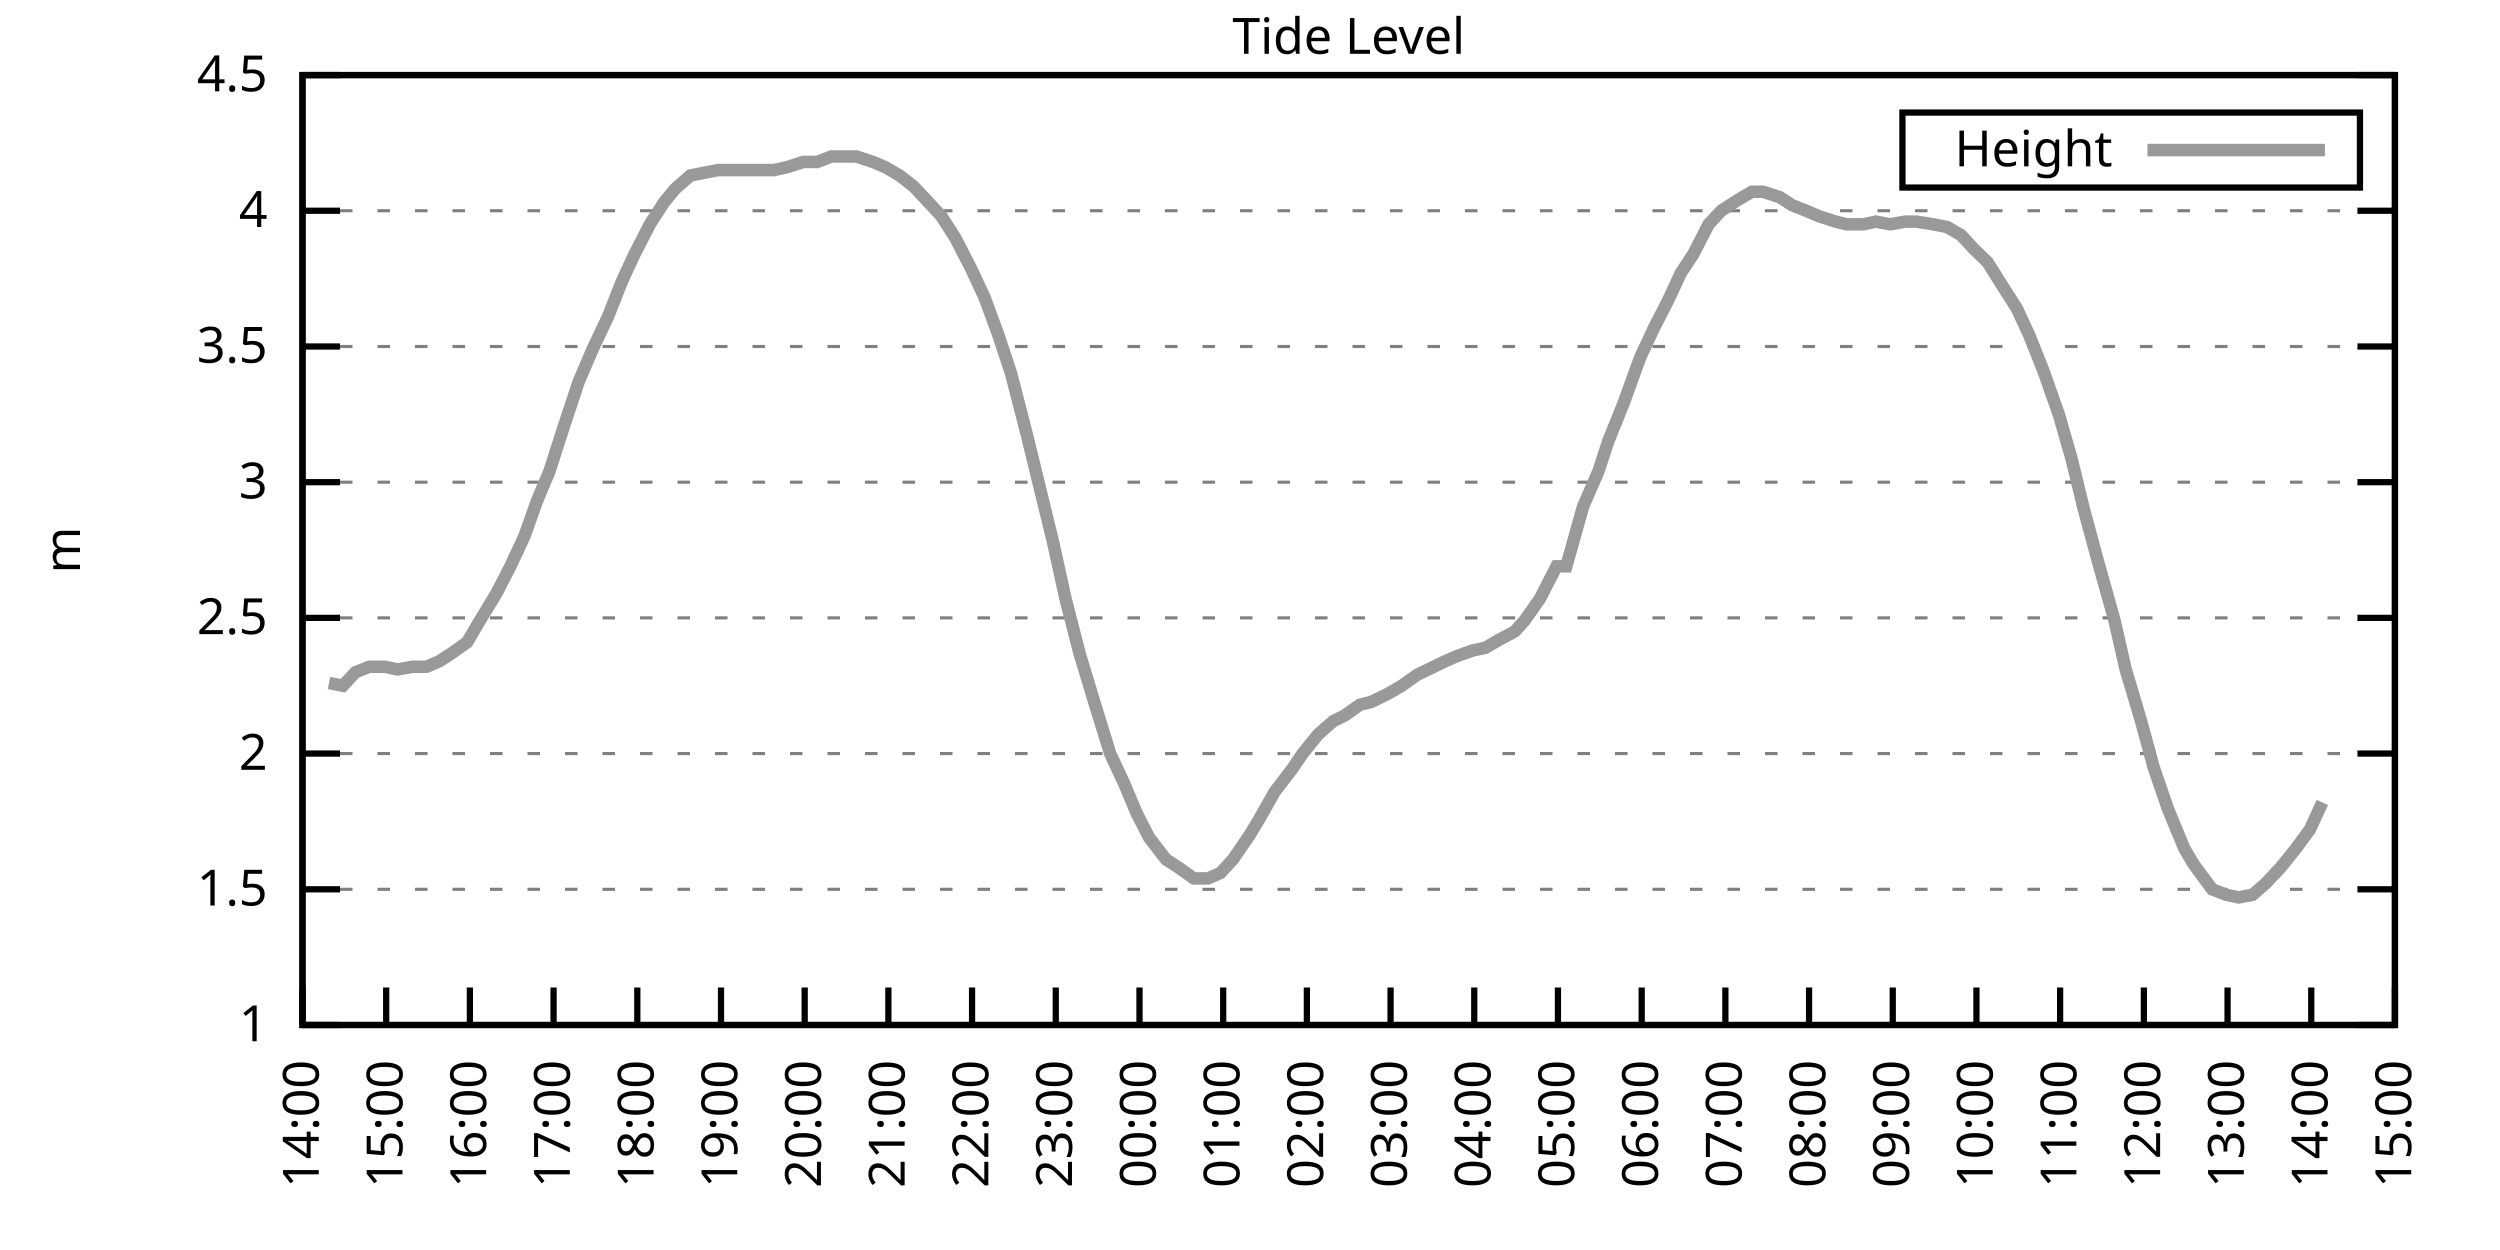
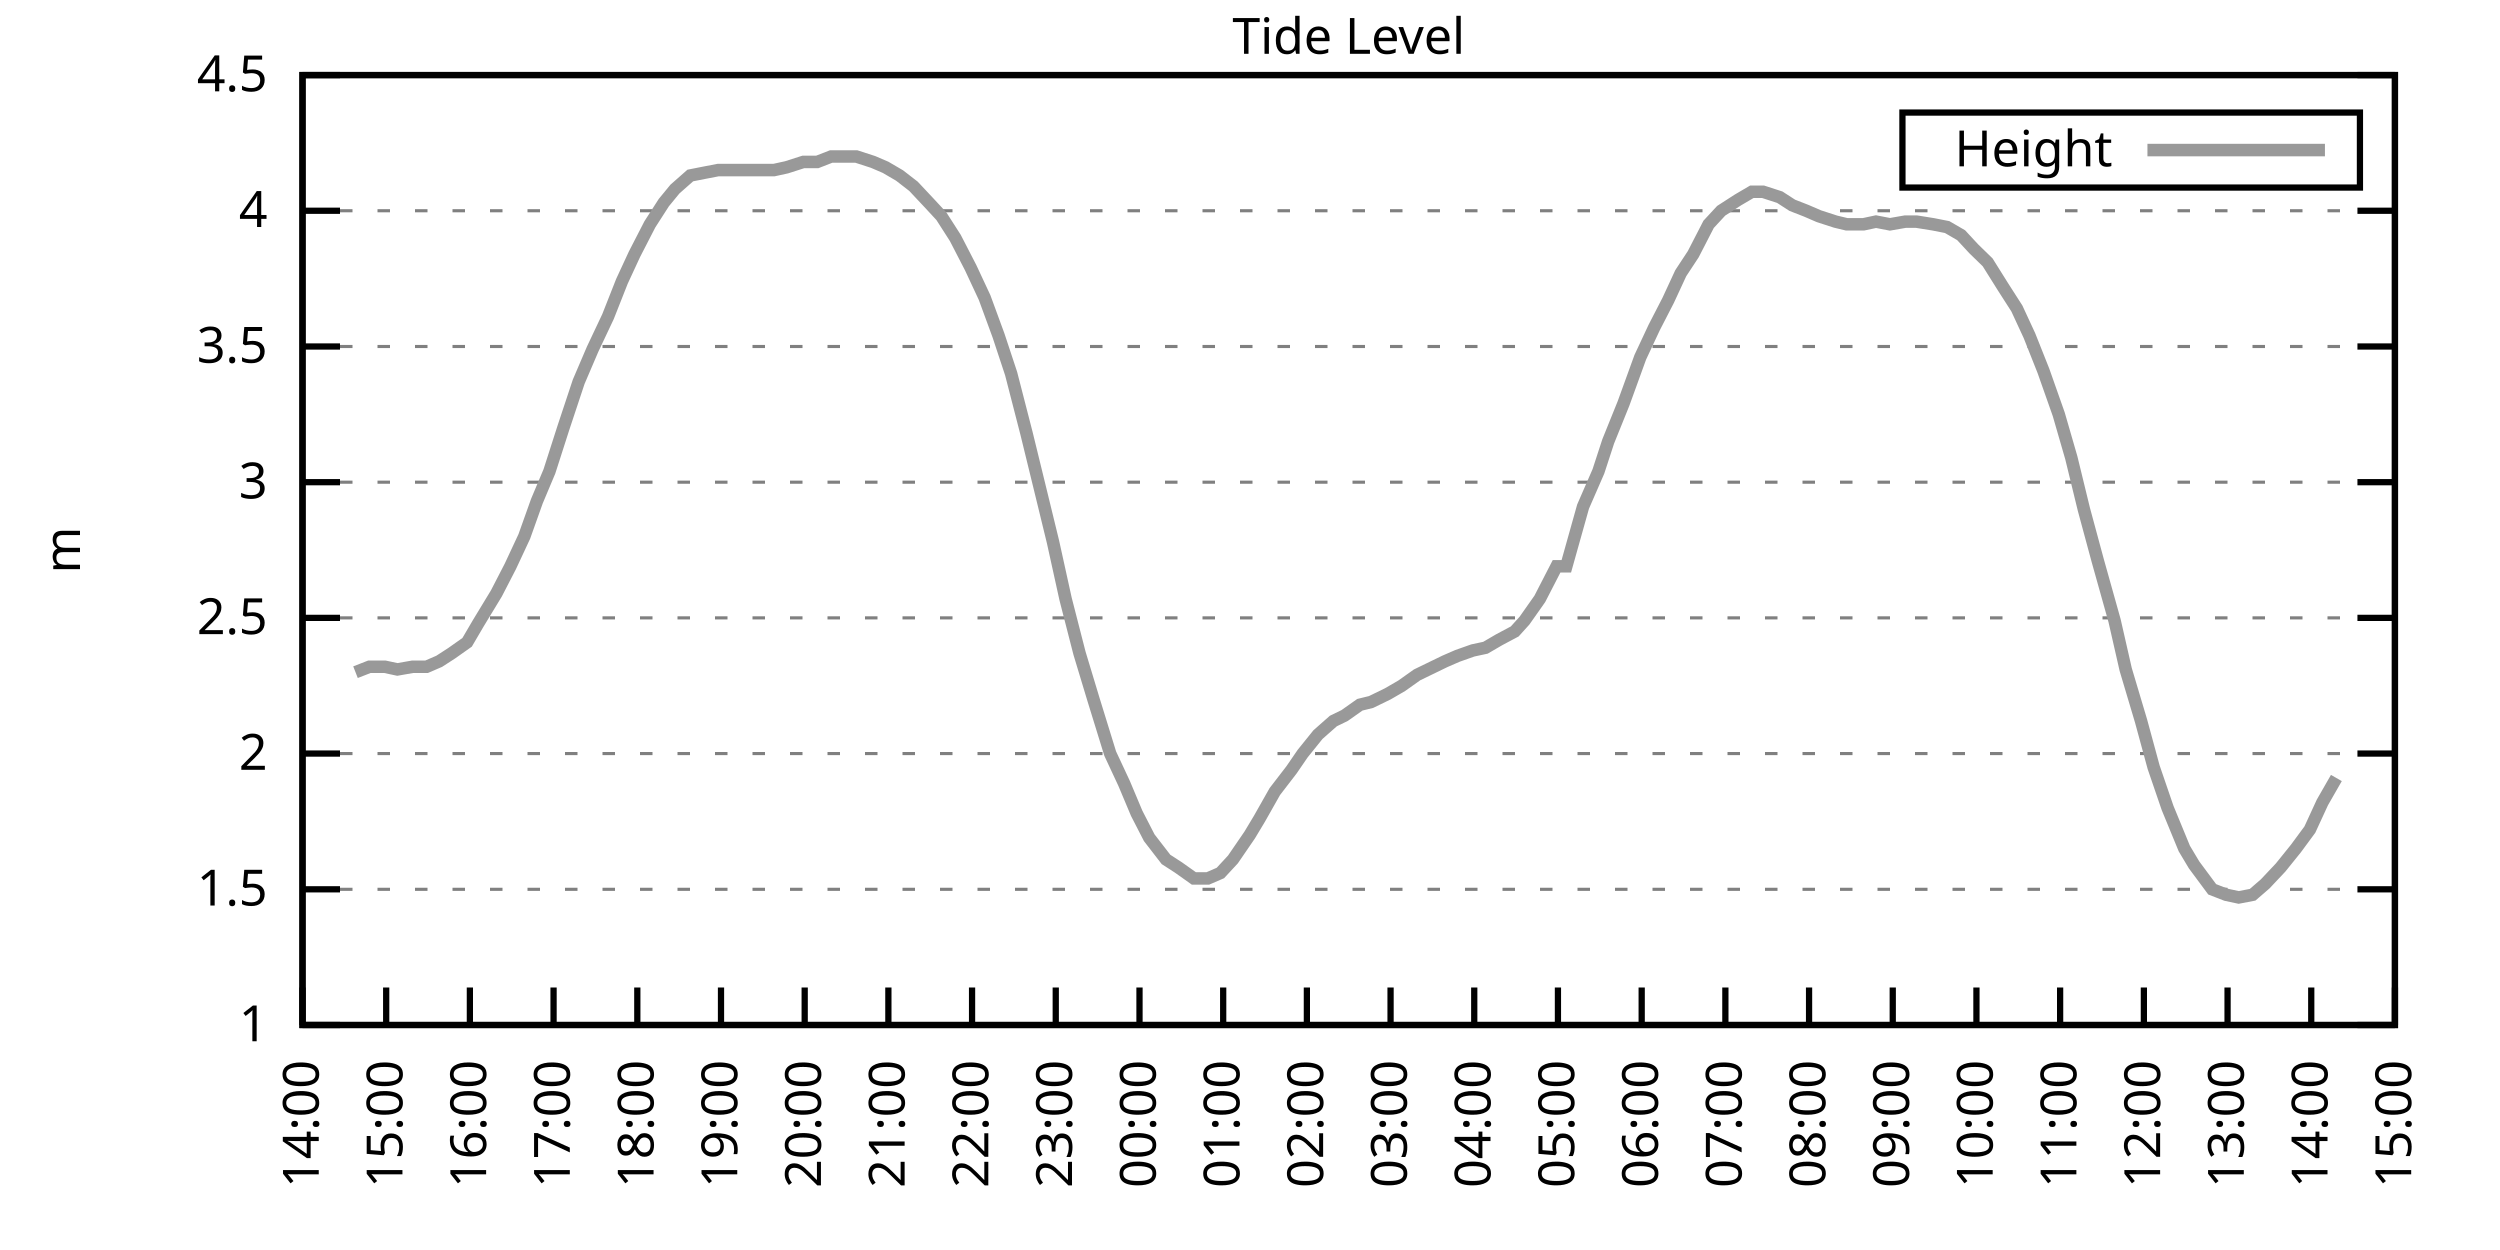
<svg xmlns="http://www.w3.org/2000/svg" xmlns:xlink="http://www.w3.org/1999/xlink" width="400" height="200" viewBox="0 0 400 200">
  <g id="gnuplot_canvas">
    <rect x="0" y="0" width="400" height="200" fill="none" />
    <defs>
      <circle id="gpDot" r="0.5" stroke-width="0.5" stroke="currentColor" />
      <path id="gpPt0" stroke-width="0.333" stroke="currentColor" d="M-1,0 h2 M0,-1 v2" />
      <path id="gpPt1" stroke-width="0.333" stroke="currentColor" d="M-1,-1 L1,1 M1,-1 L-1,1" />
      <path id="gpPt2" stroke-width="0.333" stroke="currentColor" d="M-1,0 L1,0 M0,-1 L0,1 M-1,-1 L1,1 M-1,1 L1,-1" />
      <rect id="gpPt3" stroke-width="0.333" stroke="currentColor" x="-1" y="-1" width="2" height="2" />
      <rect id="gpPt4" stroke-width="0.333" stroke="currentColor" fill="currentColor" x="-1" y="-1" width="2" height="2" />
      <circle id="gpPt5" stroke-width="0.333" stroke="currentColor" cx="0" cy="0" r="1" />
      <use xlink:href="#gpPt5" id="gpPt6" fill="currentColor" stroke="none" />
      <path id="gpPt7" stroke-width="0.333" stroke="currentColor" d="M0,-1.33 L-1.33,0.67 L1.33,0.67 z" />
      <use xlink:href="#gpPt7" id="gpPt8" fill="currentColor" stroke="none" />
      <use xlink:href="#gpPt7" id="gpPt9" stroke="currentColor" transform="rotate(180)" />
      <use xlink:href="#gpPt9" id="gpPt10" fill="currentColor" stroke="none" />
      <use xlink:href="#gpPt3" id="gpPt11" stroke="currentColor" transform="rotate(45)" />
      <use xlink:href="#gpPt11" id="gpPt12" fill="currentColor" stroke="none" />
      <path id="gpPt13" stroke-width="0.333" stroke="currentColor" d="M0,1.330 L1.265,0.411 L0.782,-1.067 L-0.782,-1.076 L-1.265,0.411 z" />
      <use xlink:href="#gpPt13" id="gpPt14" fill="currentColor" stroke="none" />
      <filter id="textbox" filterUnits="objectBoundingBox" x="0" y="0" height="1" width="1">
        <feFlood flood-color="white" flood-opacity="1" result="bgnd" />
        <feComposite in="SourceGraphic" in2="bgnd" operator="atop" />
      </filter>
      <filter id="greybox" filterUnits="objectBoundingBox" x="0" y="0" height="1" width="1">
        <feFlood flood-color="lightgrey" flood-opacity="1" result="grey" />
        <feComposite in="SourceGraphic" in2="grey" operator="atop" />
      </filter>
    </defs>
    <g fill="none" color="white" stroke="currentColor" stroke-width="1.00" stroke-linecap="butt" stroke-linejoin="miter">
</g>
    <g fill="none" color="black" stroke="currentColor" stroke-width="1.00" stroke-linecap="butt" stroke-linejoin="miter">
      <g stroke="none" shape-rendering="crispEdges">
        <polygon fill="rgb(255, 255, 255)" points="48.40,164.00 383.18,164.00 383.18,12.02 48.40,12.02 " />
      </g>
    </g>
    <g fill="none" color="black" stroke="currentColor" stroke-width="1.00" stroke-linecap="butt" stroke-linejoin="miter">
</g>
    <g fill="none" color="black" stroke="black" stroke-width="0.50" stroke-linecap="butt" stroke-linejoin="miter">
</g>
    <g fill="none" color="gray" stroke="currentColor" stroke-width="0.50" stroke-linecap="butt" stroke-linejoin="miter">
      <path stroke="gray" stroke-dasharray="2,4" class="gridline" d="M48.40,164.00 L383.19,164.00  " />
    </g>
    <g fill="none" color="gray" stroke="gray" stroke-width="1.00" stroke-linecap="butt" stroke-linejoin="miter">
</g>
    <g fill="none" color="black" stroke="currentColor" stroke-width="1.00" stroke-linecap="butt" stroke-linejoin="miter">
      <path stroke="black" d="M48.40,164.00 L54.40,164.00 M383.19,164.00 L377.19,164.00  " />
      <g transform="translate(42.80,166.60)" stroke="none" fill="black" font-family="Sans" font-size="8.00" text-anchor="end">
        <text>
          <tspan font-family="Sans"> 1</tspan>
        </text>
      </g>
    </g>
    <g fill="none" color="black" stroke="currentColor" stroke-width="1.00" stroke-linecap="butt" stroke-linejoin="miter">
</g>
    <g fill="none" color="black" stroke="black" stroke-width="0.50" stroke-linecap="butt" stroke-linejoin="miter">
</g>
    <g fill="none" color="gray" stroke="currentColor" stroke-width="0.50" stroke-linecap="butt" stroke-linejoin="miter">
      <path stroke="gray" stroke-dasharray="2,4" class="gridline" d="M48.40,142.29 L383.19,142.29  " />
    </g>
    <g fill="none" color="gray" stroke="gray" stroke-width="1.00" stroke-linecap="butt" stroke-linejoin="miter">
</g>
    <g fill="none" color="black" stroke="currentColor" stroke-width="1.00" stroke-linecap="butt" stroke-linejoin="miter">
      <path stroke="black" d="M48.40,142.29 L54.40,142.29 M383.19,142.29 L377.19,142.29  " />
      <g transform="translate(42.80,144.89)" stroke="none" fill="black" font-family="Sans" font-size="8.00" text-anchor="end">
        <text>
          <tspan font-family="Sans"> 1.5</tspan>
        </text>
      </g>
    </g>
    <g fill="none" color="black" stroke="currentColor" stroke-width="1.00" stroke-linecap="butt" stroke-linejoin="miter">
</g>
    <g fill="none" color="black" stroke="black" stroke-width="0.50" stroke-linecap="butt" stroke-linejoin="miter">
</g>
    <g fill="none" color="gray" stroke="currentColor" stroke-width="0.50" stroke-linecap="butt" stroke-linejoin="miter">
      <path stroke="gray" stroke-dasharray="2,4" class="gridline" d="M48.40,120.57 L383.19,120.57  " />
    </g>
    <g fill="none" color="gray" stroke="gray" stroke-width="1.00" stroke-linecap="butt" stroke-linejoin="miter">
</g>
    <g fill="none" color="black" stroke="currentColor" stroke-width="1.00" stroke-linecap="butt" stroke-linejoin="miter">
      <path stroke="black" d="M48.40,120.57 L54.40,120.57 M383.19,120.57 L377.19,120.57  " />
      <g transform="translate(42.80,123.17)" stroke="none" fill="black" font-family="Sans" font-size="8.00" text-anchor="end">
        <text>
          <tspan font-family="Sans"> 2</tspan>
        </text>
      </g>
    </g>
    <g fill="none" color="black" stroke="currentColor" stroke-width="1.00" stroke-linecap="butt" stroke-linejoin="miter">
</g>
    <g fill="none" color="black" stroke="black" stroke-width="0.50" stroke-linecap="butt" stroke-linejoin="miter">
</g>
    <g fill="none" color="gray" stroke="currentColor" stroke-width="0.50" stroke-linecap="butt" stroke-linejoin="miter">
      <path stroke="gray" stroke-dasharray="2,4" class="gridline" d="M48.40,98.86 L383.19,98.86  " />
    </g>
    <g fill="none" color="gray" stroke="gray" stroke-width="1.00" stroke-linecap="butt" stroke-linejoin="miter">
</g>
    <g fill="none" color="black" stroke="currentColor" stroke-width="1.00" stroke-linecap="butt" stroke-linejoin="miter">
      <path stroke="black" d="M48.40,98.86 L54.40,98.86 M383.19,98.86 L377.19,98.86  " />
      <g transform="translate(42.80,101.46)" stroke="none" fill="black" font-family="Sans" font-size="8.00" text-anchor="end">
        <text>
          <tspan font-family="Sans"> 2.5</tspan>
        </text>
      </g>
    </g>
    <g fill="none" color="black" stroke="currentColor" stroke-width="1.00" stroke-linecap="butt" stroke-linejoin="miter">
</g>
    <g fill="none" color="black" stroke="black" stroke-width="0.50" stroke-linecap="butt" stroke-linejoin="miter">
</g>
    <g fill="none" color="gray" stroke="currentColor" stroke-width="0.50" stroke-linecap="butt" stroke-linejoin="miter">
      <path stroke="gray" stroke-dasharray="2,4" class="gridline" d="M48.40,77.15 L383.19,77.15  " />
    </g>
    <g fill="none" color="gray" stroke="gray" stroke-width="1.00" stroke-linecap="butt" stroke-linejoin="miter">
</g>
    <g fill="none" color="black" stroke="currentColor" stroke-width="1.00" stroke-linecap="butt" stroke-linejoin="miter">
      <path stroke="black" d="M48.40,77.15 L54.40,77.15 M383.19,77.15 L377.19,77.15  " />
      <g transform="translate(42.80,79.75)" stroke="none" fill="black" font-family="Sans" font-size="8.00" text-anchor="end">
        <text>
          <tspan font-family="Sans"> 3</tspan>
        </text>
      </g>
    </g>
    <g fill="none" color="black" stroke="currentColor" stroke-width="1.00" stroke-linecap="butt" stroke-linejoin="miter">
</g>
    <g fill="none" color="black" stroke="black" stroke-width="0.50" stroke-linecap="butt" stroke-linejoin="miter">
</g>
    <g fill="none" color="gray" stroke="currentColor" stroke-width="0.50" stroke-linecap="butt" stroke-linejoin="miter">
      <path stroke="gray" stroke-dasharray="2,4" class="gridline" d="M48.40,55.44 L383.19,55.44  " />
    </g>
    <g fill="none" color="gray" stroke="gray" stroke-width="1.00" stroke-linecap="butt" stroke-linejoin="miter">
</g>
    <g fill="none" color="black" stroke="currentColor" stroke-width="1.00" stroke-linecap="butt" stroke-linejoin="miter">
      <path stroke="black" d="M48.40,55.44 L54.40,55.44 M383.19,55.44 L377.19,55.44  " />
      <g transform="translate(42.80,58.04)" stroke="none" fill="black" font-family="Sans" font-size="8.00" text-anchor="end">
        <text>
          <tspan font-family="Sans"> 3.5</tspan>
        </text>
      </g>
    </g>
    <g fill="none" color="black" stroke="currentColor" stroke-width="1.00" stroke-linecap="butt" stroke-linejoin="miter">
</g>
    <g fill="none" color="black" stroke="black" stroke-width="0.50" stroke-linecap="butt" stroke-linejoin="miter">
</g>
    <g fill="none" color="gray" stroke="currentColor" stroke-width="0.50" stroke-linecap="butt" stroke-linejoin="miter">
      <path stroke="gray" stroke-dasharray="2,4" class="gridline" d="M48.40,33.72 L383.19,33.72  " />
    </g>
    <g fill="none" color="gray" stroke="gray" stroke-width="1.00" stroke-linecap="butt" stroke-linejoin="miter">
</g>
    <g fill="none" color="black" stroke="currentColor" stroke-width="1.00" stroke-linecap="butt" stroke-linejoin="miter">
      <path stroke="black" d="M48.40,33.72 L54.40,33.72 M383.19,33.72 L377.19,33.72  " />
      <g transform="translate(42.80,36.32)" stroke="none" fill="black" font-family="Sans" font-size="8.00" text-anchor="end">
        <text>
          <tspan font-family="Sans"> 4</tspan>
        </text>
      </g>
    </g>
    <g fill="none" color="black" stroke="currentColor" stroke-width="1.00" stroke-linecap="butt" stroke-linejoin="miter">
</g>
    <g fill="none" color="black" stroke="black" stroke-width="0.50" stroke-linecap="butt" stroke-linejoin="miter">
</g>
    <g fill="none" color="gray" stroke="currentColor" stroke-width="0.50" stroke-linecap="butt" stroke-linejoin="miter">
      <path stroke="gray" stroke-dasharray="2,4" class="gridline" d="M48.40,12.01 L383.19,12.01  " />
    </g>
    <g fill="none" color="gray" stroke="gray" stroke-width="1.00" stroke-linecap="butt" stroke-linejoin="miter">
</g>
    <g fill="none" color="black" stroke="currentColor" stroke-width="1.00" stroke-linecap="butt" stroke-linejoin="miter">
      <path stroke="black" d="M48.40,12.01 L54.40,12.01 M383.19,12.01 L377.19,12.01  " />
      <g transform="translate(42.80,14.61)" stroke="none" fill="black" font-family="Sans" font-size="8.00" text-anchor="end">
        <text>
          <tspan font-family="Sans"> 4.5</tspan>
        </text>
      </g>
    </g>
    <g fill="none" color="black" stroke="currentColor" stroke-width="1.00" stroke-linecap="butt" stroke-linejoin="miter">
      <path stroke="black" d="M48.40,164.00 L48.40,158.00  " />
      <g transform="translate(51.00,169.60) rotate(270.00)" stroke="none" fill="black" font-family="Sans" font-size="8.00" text-anchor="end">
        <text>
          <tspan font-family="Sans">14:00</tspan>
        </text>
      </g>
    </g>
    <g fill="none" color="black" stroke="currentColor" stroke-width="1.00" stroke-linecap="butt" stroke-linejoin="miter">
      <path stroke="black" d="M61.79,164.00 L61.79,158.00  " />
      <g transform="translate(64.39,169.60) rotate(270.00)" stroke="none" fill="black" font-family="Sans" font-size="8.00" text-anchor="end">
        <text>
          <tspan font-family="Sans">15:00</tspan>
        </text>
      </g>
    </g>
    <g fill="none" color="black" stroke="currentColor" stroke-width="1.00" stroke-linecap="butt" stroke-linejoin="miter">
      <path stroke="black" d="M75.18,164.00 L75.18,158.00  " />
      <g transform="translate(77.78,169.60) rotate(270.00)" stroke="none" fill="black" font-family="Sans" font-size="8.00" text-anchor="end">
        <text>
          <tspan font-family="Sans">16:00</tspan>
        </text>
      </g>
    </g>
    <g fill="none" color="black" stroke="currentColor" stroke-width="1.00" stroke-linecap="butt" stroke-linejoin="miter">
      <path stroke="black" d="M88.57,164.00 L88.57,158.00  " />
      <g transform="translate(91.17,169.60) rotate(270.00)" stroke="none" fill="black" font-family="Sans" font-size="8.00" text-anchor="end">
        <text>
          <tspan font-family="Sans">17:00</tspan>
        </text>
      </g>
    </g>
    <g fill="none" color="black" stroke="currentColor" stroke-width="1.00" stroke-linecap="butt" stroke-linejoin="miter">
      <path stroke="black" d="M101.97,164.00 L101.97,158.00  " />
      <g transform="translate(104.57,169.60) rotate(270.00)" stroke="none" fill="black" font-family="Sans" font-size="8.00" text-anchor="end">
        <text>
          <tspan font-family="Sans">18:00</tspan>
        </text>
      </g>
    </g>
    <g fill="none" color="black" stroke="currentColor" stroke-width="1.00" stroke-linecap="butt" stroke-linejoin="miter">
      <path stroke="black" d="M115.36,164.00 L115.36,158.00  " />
      <g transform="translate(117.96,169.60) rotate(270.00)" stroke="none" fill="black" font-family="Sans" font-size="8.00" text-anchor="end">
        <text>
          <tspan font-family="Sans">19:00</tspan>
        </text>
      </g>
    </g>
    <g fill="none" color="black" stroke="currentColor" stroke-width="1.00" stroke-linecap="butt" stroke-linejoin="miter">
      <path stroke="black" d="M128.75,164.00 L128.75,158.00  " />
      <g transform="translate(131.35,169.60) rotate(270.00)" stroke="none" fill="black" font-family="Sans" font-size="8.00" text-anchor="end">
        <text>
          <tspan font-family="Sans">20:00</tspan>
        </text>
      </g>
    </g>
    <g fill="none" color="black" stroke="currentColor" stroke-width="1.00" stroke-linecap="butt" stroke-linejoin="miter">
      <path stroke="black" d="M142.14,164.00 L142.14,158.00  " />
      <g transform="translate(144.74,169.60) rotate(270.00)" stroke="none" fill="black" font-family="Sans" font-size="8.00" text-anchor="end">
        <text>
          <tspan font-family="Sans">21:00</tspan>
        </text>
      </g>
    </g>
    <g fill="none" color="black" stroke="currentColor" stroke-width="1.00" stroke-linecap="butt" stroke-linejoin="miter">
      <path stroke="black" d="M155.53,164.00 L155.53,158.00  " />
      <g transform="translate(158.13,169.60) rotate(270.00)" stroke="none" fill="black" font-family="Sans" font-size="8.00" text-anchor="end">
        <text>
          <tspan font-family="Sans">22:00</tspan>
        </text>
      </g>
    </g>
    <g fill="none" color="black" stroke="currentColor" stroke-width="1.00" stroke-linecap="butt" stroke-linejoin="miter">
      <path stroke="black" d="M168.92,164.00 L168.92,158.00  " />
      <g transform="translate(171.52,169.60) rotate(270.00)" stroke="none" fill="black" font-family="Sans" font-size="8.00" text-anchor="end">
        <text>
          <tspan font-family="Sans">23:00</tspan>
        </text>
      </g>
    </g>
    <g fill="none" color="black" stroke="currentColor" stroke-width="1.00" stroke-linecap="butt" stroke-linejoin="miter">
      <path stroke="black" d="M182.32,164.00 L182.32,158.00  " />
      <g transform="translate(184.92,169.60) rotate(270.00)" stroke="none" fill="black" font-family="Sans" font-size="8.00" text-anchor="end">
        <text>
          <tspan font-family="Sans">00:00</tspan>
        </text>
      </g>
    </g>
    <g fill="none" color="black" stroke="currentColor" stroke-width="1.00" stroke-linecap="butt" stroke-linejoin="miter">
      <path stroke="black" d="M195.71,164.00 L195.71,158.00  " />
      <g transform="translate(198.31,169.60) rotate(270.00)" stroke="none" fill="black" font-family="Sans" font-size="8.00" text-anchor="end">
        <text>
          <tspan font-family="Sans">01:00</tspan>
        </text>
      </g>
    </g>
    <g fill="none" color="black" stroke="currentColor" stroke-width="1.00" stroke-linecap="butt" stroke-linejoin="miter">
      <path stroke="black" d="M209.10,164.00 L209.10,158.00  " />
      <g transform="translate(211.70,169.60) rotate(270.00)" stroke="none" fill="black" font-family="Sans" font-size="8.00" text-anchor="end">
        <text>
          <tspan font-family="Sans">02:00</tspan>
        </text>
      </g>
    </g>
    <g fill="none" color="black" stroke="currentColor" stroke-width="1.00" stroke-linecap="butt" stroke-linejoin="miter">
      <path stroke="black" d="M222.49,164.00 L222.49,158.00  " />
      <g transform="translate(225.09,169.60) rotate(270.00)" stroke="none" fill="black" font-family="Sans" font-size="8.00" text-anchor="end">
        <text>
          <tspan font-family="Sans">03:00</tspan>
        </text>
      </g>
    </g>
    <g fill="none" color="black" stroke="currentColor" stroke-width="1.00" stroke-linecap="butt" stroke-linejoin="miter">
      <path stroke="black" d="M235.88,164.00 L235.88,158.00  " />
      <g transform="translate(238.48,169.60) rotate(270.00)" stroke="none" fill="black" font-family="Sans" font-size="8.00" text-anchor="end">
        <text>
          <tspan font-family="Sans">04:00</tspan>
        </text>
      </g>
    </g>
    <g fill="none" color="black" stroke="currentColor" stroke-width="1.00" stroke-linecap="butt" stroke-linejoin="miter">
      <path stroke="black" d="M249.27,164.00 L249.27,158.00  " />
      <g transform="translate(251.87,169.60) rotate(270.00)" stroke="none" fill="black" font-family="Sans" font-size="8.00" text-anchor="end">
        <text>
          <tspan font-family="Sans">05:00</tspan>
        </text>
      </g>
    </g>
    <g fill="none" color="black" stroke="currentColor" stroke-width="1.00" stroke-linecap="butt" stroke-linejoin="miter">
      <path stroke="black" d="M262.67,164.00 L262.67,158.00  " />
      <g transform="translate(265.27,169.60) rotate(270.00)" stroke="none" fill="black" font-family="Sans" font-size="8.00" text-anchor="end">
        <text>
          <tspan font-family="Sans">06:00</tspan>
        </text>
      </g>
    </g>
    <g fill="none" color="black" stroke="currentColor" stroke-width="1.00" stroke-linecap="butt" stroke-linejoin="miter">
      <path stroke="black" d="M276.06,164.00 L276.06,158.00  " />
      <g transform="translate(278.66,169.60) rotate(270.00)" stroke="none" fill="black" font-family="Sans" font-size="8.00" text-anchor="end">
        <text>
          <tspan font-family="Sans">07:00</tspan>
        </text>
      </g>
    </g>
    <g fill="none" color="black" stroke="currentColor" stroke-width="1.00" stroke-linecap="butt" stroke-linejoin="miter">
      <path stroke="black" d="M289.45,164.00 L289.45,158.00  " />
      <g transform="translate(292.05,169.60) rotate(270.00)" stroke="none" fill="black" font-family="Sans" font-size="8.00" text-anchor="end">
        <text>
          <tspan font-family="Sans">08:00</tspan>
        </text>
      </g>
    </g>
    <g fill="none" color="black" stroke="currentColor" stroke-width="1.00" stroke-linecap="butt" stroke-linejoin="miter">
      <path stroke="black" d="M302.84,164.00 L302.84,158.00  " />
      <g transform="translate(305.44,169.60) rotate(270.00)" stroke="none" fill="black" font-family="Sans" font-size="8.00" text-anchor="end">
        <text>
          <tspan font-family="Sans">09:00</tspan>
        </text>
      </g>
    </g>
    <g fill="none" color="black" stroke="currentColor" stroke-width="1.00" stroke-linecap="butt" stroke-linejoin="miter">
      <path stroke="black" d="M316.23,164.00 L316.23,158.00  " />
      <g transform="translate(318.83,169.60) rotate(270.00)" stroke="none" fill="black" font-family="Sans" font-size="8.00" text-anchor="end">
        <text>
          <tspan font-family="Sans">10:00</tspan>
        </text>
      </g>
    </g>
    <g fill="none" color="black" stroke="currentColor" stroke-width="1.00" stroke-linecap="butt" stroke-linejoin="miter">
      <path stroke="black" d="M329.62,164.00 L329.62,158.00  " />
      <g transform="translate(332.22,169.60) rotate(270.00)" stroke="none" fill="black" font-family="Sans" font-size="8.00" text-anchor="end">
        <text>
          <tspan font-family="Sans">11:00</tspan>
        </text>
      </g>
    </g>
    <g fill="none" color="black" stroke="currentColor" stroke-width="1.00" stroke-linecap="butt" stroke-linejoin="miter">
      <path stroke="black" d="M343.02,164.00 L343.02,158.00  " />
      <g transform="translate(345.62,169.60) rotate(270.00)" stroke="none" fill="black" font-family="Sans" font-size="8.00" text-anchor="end">
        <text>
          <tspan font-family="Sans">12:00</tspan>
        </text>
      </g>
    </g>
    <g fill="none" color="black" stroke="currentColor" stroke-width="1.00" stroke-linecap="butt" stroke-linejoin="miter">
      <path stroke="black" d="M356.41,164.00 L356.41,158.00  " />
      <g transform="translate(359.01,169.60) rotate(270.00)" stroke="none" fill="black" font-family="Sans" font-size="8.00" text-anchor="end">
        <text>
          <tspan font-family="Sans">13:00</tspan>
        </text>
      </g>
    </g>
    <g fill="none" color="black" stroke="currentColor" stroke-width="1.00" stroke-linecap="butt" stroke-linejoin="miter">
      <path stroke="black" d="M369.80,164.00 L369.80,158.00  " />
      <g transform="translate(372.40,169.60) rotate(270.00)" stroke="none" fill="black" font-family="Sans" font-size="8.00" text-anchor="end">
        <text>
          <tspan font-family="Sans">14:00</tspan>
        </text>
      </g>
    </g>
    <g fill="none" color="black" stroke="currentColor" stroke-width="1.00" stroke-linecap="butt" stroke-linejoin="miter">
      <path stroke="black" d="M383.19,164.00 L383.19,158.00  " />
      <g transform="translate(385.79,169.60) rotate(270.00)" stroke="none" fill="black" font-family="Sans" font-size="8.00" text-anchor="end">
        <text>
          <tspan font-family="Sans">15:00</tspan>
        </text>
      </g>
    </g>
    <g fill="none" color="black" stroke="currentColor" stroke-width="1.00" stroke-linecap="butt" stroke-linejoin="miter">
</g>
    <g fill="none" color="black" stroke="currentColor" stroke-width="1.00" stroke-linecap="butt" stroke-linejoin="miter">
      <path stroke="black" d="M48.40,12.01 L48.40,164.00 L383.19,164.00 L383.19,12.01 L48.40,12.01 Z  " />
    </g>
    <g fill="none" color="black" stroke="currentColor" stroke-width="1.00" stroke-linecap="butt" stroke-linejoin="miter">
</g>
    <g fill="none" color="black" stroke="currentColor" stroke-width="1.00" stroke-linecap="butt" stroke-linejoin="miter">
      <path stroke="black" d="M304.39,30.01 L304.39,18.01 L377.59,18.01 L377.59,30.01 L304.39,30.01 Z  " />
    </g>
    <g id="Tide_level_plot_1">
      <g fill="none" color="white" stroke="black" stroke-width="2.00" stroke-linecap="butt" stroke-linejoin="miter">
</g>
      <g fill="none" color="black" stroke="currentColor" stroke-width="2.00" stroke-linecap="butt" stroke-linejoin="miter">
        <g transform="translate(337.99,26.61)" stroke="none" fill="black" font-family="Sans" font-size="8.00" text-anchor="end">
          <text>
            <tspan font-family="Sans">Height</tspan>
          </text>
        </g>
      </g>
      <g fill="none" color="black" stroke="currentColor" stroke-width="2.00" stroke-linecap="butt" stroke-linejoin="miter">
-         <path stroke="rgb(153, 153, 153)" d="M343.59,24.01 L371.99,24.01 M52.64,109.28 L54.87,109.72 L56.88,107.55 L59.11,106.68 L61.57,106.68 L63.58,107.11   L66.03,106.68 L68.26,106.68 L70.27,105.81 L72.28,104.51 L74.74,102.77 L76.52,99.73 L79.42,94.95 L81.66,90.61   L83.89,85.83 L85.90,80.19 L87.91,75.41 L90.14,68.46 L92.59,61.08 L94.82,55.87 L97.28,50.66 L99.51,45.01   L101.52,40.67 L103.98,35.89 L106.21,32.42 L107.99,30.25 L110.45,28.08 L112.68,27.64 L114.91,27.21 L117.37,27.21   L119.60,27.21 L121.61,27.21 L123.84,27.21 L125.85,26.77 L128.53,25.91 L130.76,25.91 L132.99,25.04 L134.78,25.04   L137.01,25.04 L139.69,25.91 L141.69,26.77 L143.93,28.08 L146.16,29.81 L148.61,32.42 L150.62,34.59 L152.85,38.07   L155.31,42.84 L157.54,47.62 L159.77,53.70 L161.78,59.78 L164.24,69.33 L166.47,78.45 L168.48,86.70 L170.49,95.82   L172.72,104.51 L174.95,111.89 L177.63,120.57 L179.86,125.35 L181.87,130.13 L183.88,134.04 L186.56,137.51 L188.57,138.81   L191.02,140.55 L193.25,140.55 L195.26,139.68 L197.27,137.51 L199.95,133.60 L201.51,131.00 L203.97,126.65 L206.64,123.18   L208.43,120.57 L210.88,117.53 L213.34,115.36 L215.13,114.49 L217.58,112.76 L219.37,112.32 L222.04,111.02 L224.28,109.72   L226.73,107.98 L228.52,107.11 L231.20,105.81 L233.20,104.94 L235.66,104.07 L237.67,103.64 L239.90,102.34 L242.36,101.03   L243.92,99.30 L246.37,95.82 L249.05,90.61 L250.61,90.61 L253.29,81.06 L255.75,75.41 L257.31,70.63 L259.76,64.56   L262.44,57.17 L264.67,52.40 L266.91,48.05 L268.92,43.71 L270.92,40.67 L273.38,35.89 L275.39,33.72 L278.07,31.99   L280.30,30.68 L282.08,30.68 L284.76,31.55 L286.77,32.85 L289.00,33.72 L291.01,34.59 L293.69,35.46 L295.48,35.89   L298.15,35.89 L300.16,35.46 L302.39,35.89 L304.85,35.46 L306.63,35.46 L309.31,35.89 L311.54,36.33 L313.78,37.63   L315.79,39.80 L318.02,41.97 L320.47,45.88 L322.70,49.36 L324.71,53.70 L326.95,59.34 L329.40,66.29 L331.41,73.24   L333.42,81.49 L335.65,89.74 L338.33,99.30 L340.11,107.11 L342.57,115.36 L344.58,122.75 L346.81,129.26 L349.49,135.77   L351.05,138.38 L353.95,142.29 L356.18,143.16 L358.19,143.59 L360.42,143.16 L362.43,141.42 L364.89,138.81 L367.34,135.77   L369.58,132.73 L371.58,128.39  " />
+         <path stroke="rgb(153, 153, 153)" d="M343.59,24.01 L371.99,24.01 M56.88,107.55 L59.11,106.68 L61.57,106.68 L63.58,107.11 L66.03,106.68 L68.26,106.68   L70.27,105.81 L72.28,104.51 L74.74,102.77 L76.52,99.73 L79.42,94.95 L81.66,90.61 L83.89,85.83 L85.90,80.19   L87.91,75.41 L90.14,68.46 L92.59,61.08 L94.82,55.87 L97.28,50.66 L99.51,45.01 L101.52,40.67 L103.98,35.89   L106.21,32.42 L107.99,30.25 L110.45,28.08 L112.68,27.64 L114.91,27.21 L117.37,27.21 L119.60,27.21 L121.61,27.21   L123.84,27.21 L125.85,26.77 L128.53,25.91 L130.76,25.91 L132.99,25.04 L134.78,25.04 L137.01,25.04 L139.69,25.91   L141.69,26.77 L143.93,28.08 L146.16,29.81 L148.61,32.42 L150.62,34.59 L152.85,38.07 L155.31,42.84 L157.54,47.62   L159.77,53.70 L161.78,59.78 L164.24,69.33 L166.47,78.45 L168.48,86.70 L170.49,95.82 L172.72,104.51 L174.95,111.89   L177.63,120.57 L179.86,125.35 L181.87,130.13 L183.88,134.04 L186.56,137.51 L188.57,138.81 L191.02,140.55 L193.25,140.55   L195.26,139.68 L197.27,137.51 L199.95,133.60 L201.51,131.00 L203.97,126.65 L206.64,123.18 L208.43,120.57 L210.88,117.53   L213.34,115.36 L215.13,114.49 L217.58,112.76 L219.37,112.32 L222.04,111.02 L224.28,109.72 L226.73,107.98 L228.52,107.11   L231.20,105.81 L233.20,104.94 L235.66,104.07 L237.67,103.64 L239.90,102.34 L242.36,101.03 L243.92,99.30 L246.37,95.82   L249.05,90.61 L250.61,90.61 L253.29,81.06 L255.75,75.41 L257.31,70.63 L259.76,64.56 L262.44,57.17 L264.67,52.40   L266.91,48.05 L268.92,43.71 L270.92,40.67 L273.38,35.89 L275.39,33.72 L278.07,31.99 L280.30,30.68 L282.08,30.68   L284.76,31.55 L286.77,32.85 L289.00,33.72 L291.01,34.59 L293.69,35.46 L295.48,35.89 L298.15,35.89 L300.16,35.46   L302.39,35.89 L304.85,35.46 L306.63,35.46 L309.31,35.89 L311.54,36.33 L313.78,37.63 L315.79,39.80 L318.02,41.97   L320.47,45.88 L322.70,49.36 L324.71,53.70 L326.95,59.34 L329.40,66.29 L331.41,73.24 L333.42,81.49 L335.65,89.74   L338.33,99.30 L340.11,107.11 L342.57,115.36 L344.58,122.75 L346.81,129.26 L349.49,135.77 L351.05,138.38 L353.95,142.29   L356.18,143.16 L358.19,143.59 L360.42,143.16 L362.43,141.42 L364.89,138.81 L367.34,135.77 L369.58,132.73 L371.58,128.39   L373.82,124.48  " />
      </g>
    </g>
    <g fill="none" color="black" stroke="currentColor" stroke-width="2.00" stroke-linecap="butt" stroke-linejoin="miter">
</g>
    <g fill="none" color="black" stroke="black" stroke-width="1.00" stroke-linecap="butt" stroke-linejoin="miter">
</g>
    <g fill="none" color="black" stroke="currentColor" stroke-width="1.00" stroke-linecap="butt" stroke-linejoin="miter">
      <path stroke="black" d="M48.40,12.01 L48.40,164.00 L383.19,164.00 L383.19,12.01 L48.40,12.01 Z  " />
      <g transform="translate(12.80,88.01) rotate(270.00)" stroke="none" fill="black" font-family="Sans" font-size="8.00" text-anchor="middle">
        <text>
          <tspan font-family="Sans">m</tspan>
        </text>
      </g>
    </g>
    <g fill="none" color="black" stroke="currentColor" stroke-width="1.00" stroke-linecap="butt" stroke-linejoin="miter">
</g>
    <g fill="none" color="black" stroke="currentColor" stroke-width="1.00" stroke-linecap="butt" stroke-linejoin="miter">
      <g transform="translate(215.79,8.61)" stroke="none" fill="black" font-family="Sans" font-size="8.00" text-anchor="middle">
        <text>
          <tspan font-family="Sans">Tide Level</tspan>
        </text>
      </g>
    </g>
    <g fill="none" color="black" stroke="currentColor" stroke-width="1.00" stroke-linecap="butt" stroke-linejoin="miter">
</g>
  </g>
</svg>
